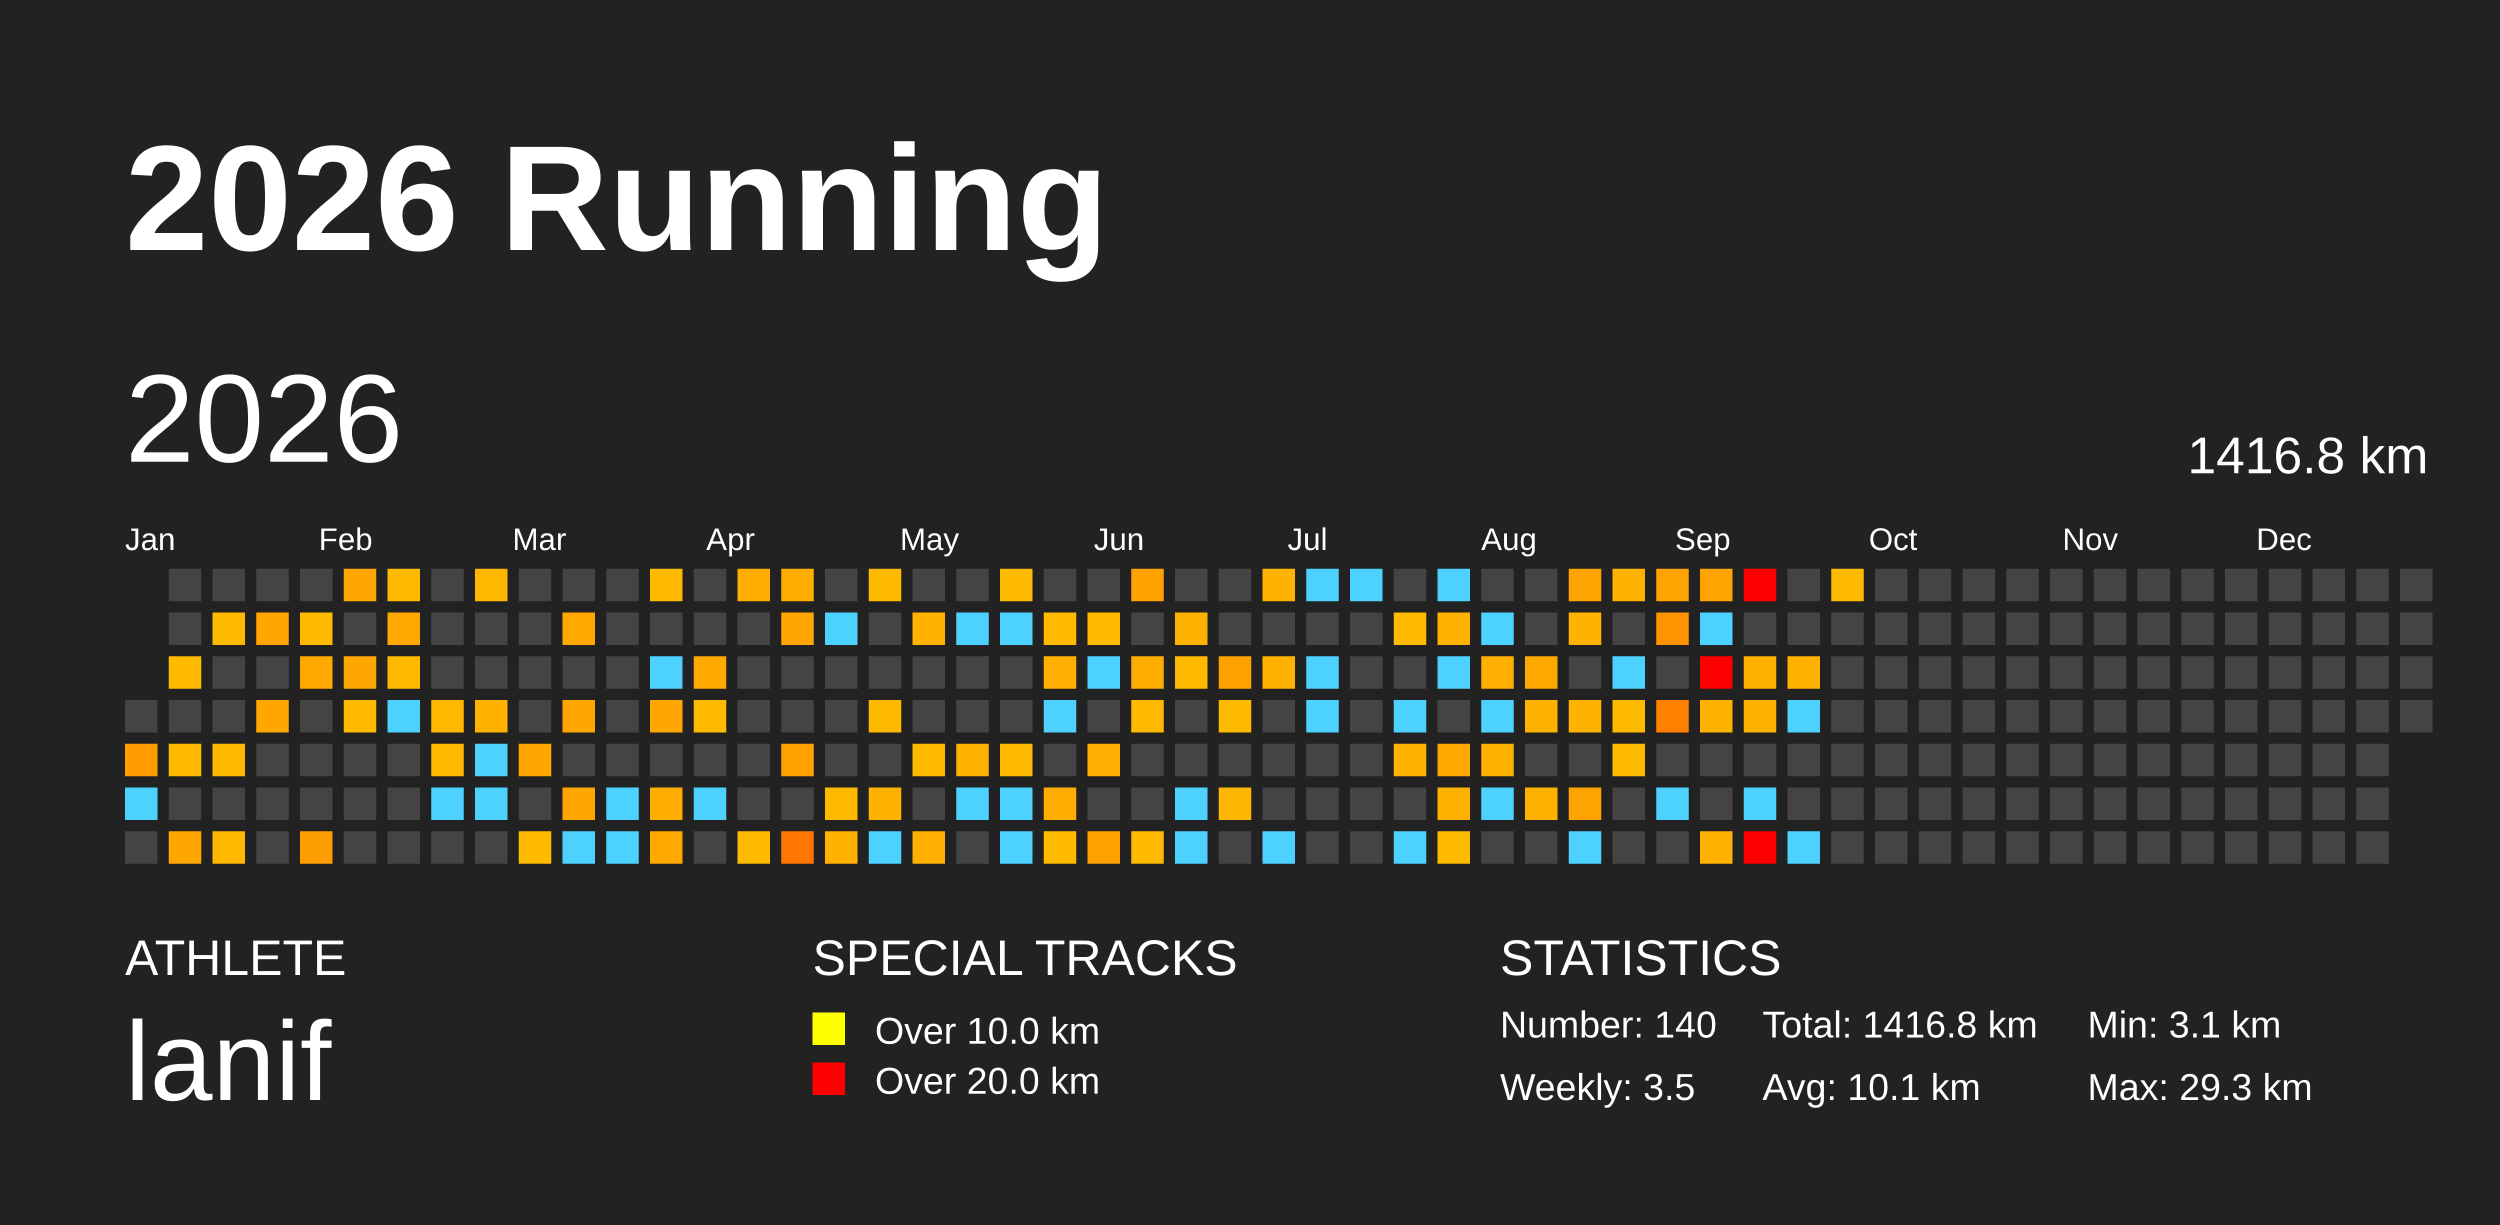
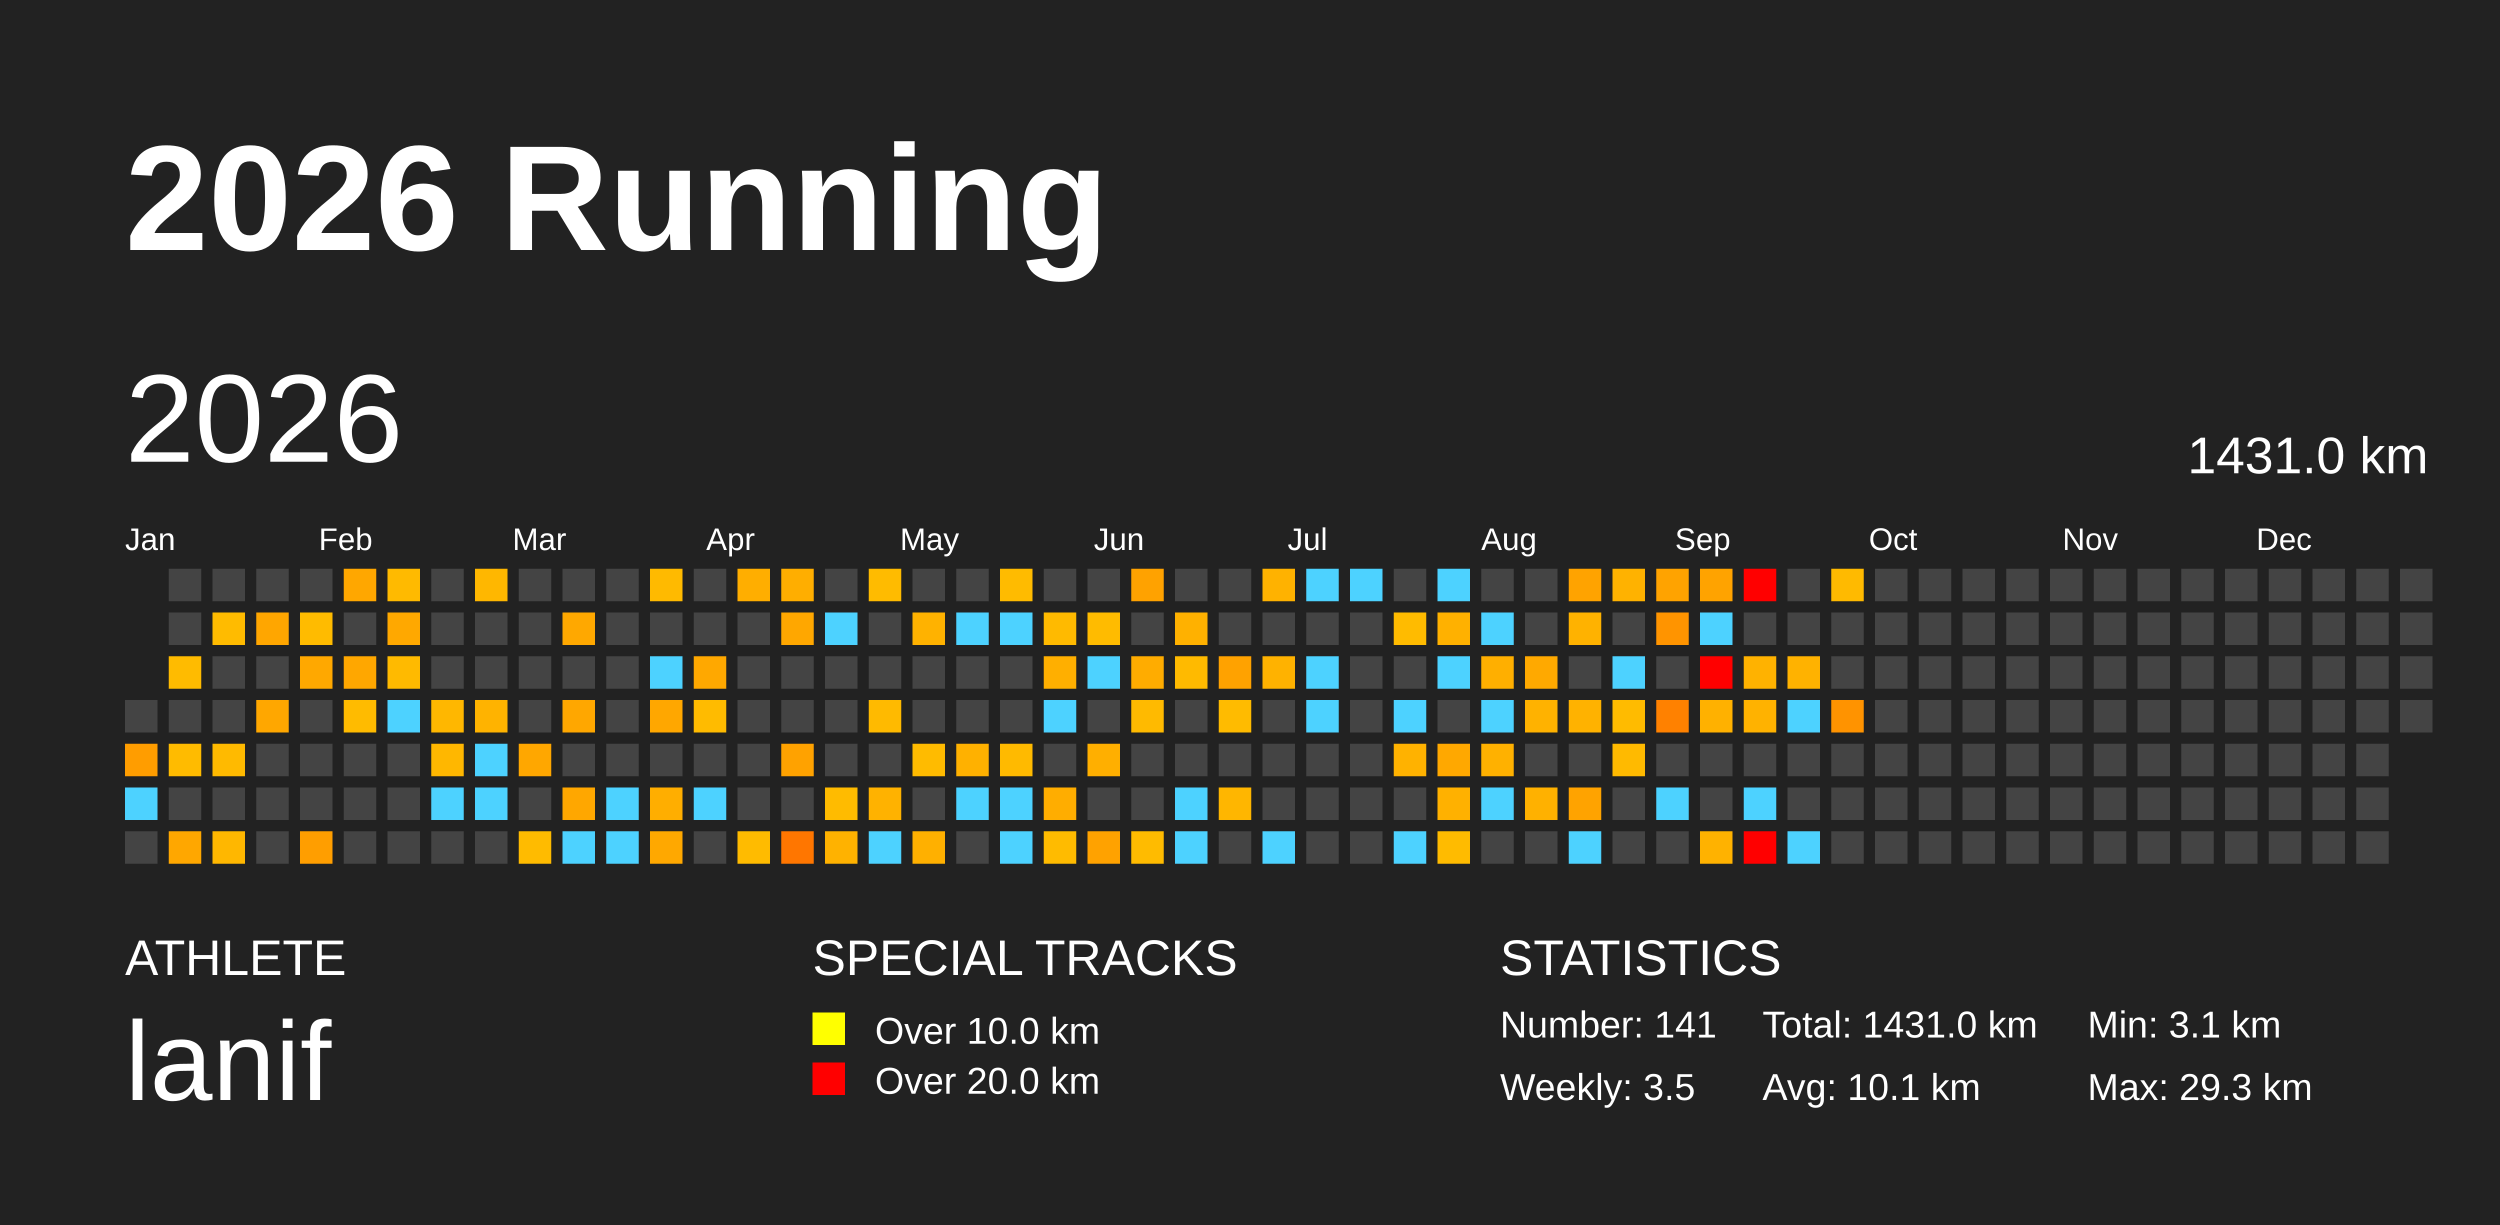
<svg xmlns="http://www.w3.org/2000/svg" baseProfile="full" height="98mm" version="1.1" viewBox="0,0,200,98" width="200mm">
  <defs />
  <rect fill="#222222" height="98" width="200" x="0" y="0" />
  <text fill="#FFFFFF" style="font-size:12px; font-family:Arial; font-weight:bold;" x="10" y="20">2026 Running</text>
  <text fill="#FFFFFF" style="font-size:4px; font-family:Arial" x="10" y="78">ATHLETE</text>
  <text fill="#FFFFFF" style="font-size:9px; font-family:Arial" x="10" y="88">lanif</text>
  <text fill="#FFFFFF" style="font-size:4px; font-family:Arial" x="65" y="78">SPECIAL TRACKS</text>
  <rect fill="yellow" height="2.6" width="2.6" x="65" y="81" />
  <text fill="#FFFFFF" style="font-size:3px; font-family:Arial" x="70" y="83.5">Over 10.0 km</text>
  <rect fill="red" height="2.6" width="2.6" x="65" y="85" />
  <text fill="#FFFFFF" style="font-size:3px; font-family:Arial" x="70" y="87.5">Over 20.0 km</text>
  <text fill="#FFFFFF" style="font-size:4px; font-family:Arial" x="120" y="78">STATISTICS</text>
-   <text fill="#FFFFFF" style="font-size:3px; font-family:Arial" x="120" y="83">Number: 140</text>
+   <text fill="#FFFFFF" style="font-size:3px; font-family:Arial" x="120" y="83">Number: 141</text>
  <text fill="#FFFFFF" style="font-size:3px; font-family:Arial" x="120" y="88">Weekly: 3.5</text>
-   <text fill="#FFFFFF" style="font-size:3px; font-family:Arial" x="141" y="83">Total: 1416.8 km</text>
+   <text fill="#FFFFFF" style="font-size:3px; font-family:Arial" x="141" y="83">Total: 1431.0 km</text>
  <text fill="#FFFFFF" style="font-size:3px; font-family:Arial" x="141" y="88">Avg: 10.1 km</text>
  <text fill="#FFFFFF" style="font-size:3px; font-family:Arial" x="167" y="83">Min: 3.1 km</text>
  <text fill="#FFFFFF" style="font-size:3px; font-family:Arial" x="167" y="88">Max: 29.3 km</text>
  <text dominant-baseline="hanging" fill="#FFFFFF" style="font-size:10.0px; font-family:Arial;" x="10" y="30">2026</text>
-   <text dominant-baseline="hanging" fill="#FFFFFF" style="font-size:4.125px; font-family:Arial;" x="175" y="35">1416.8 km</text>
+   <text dominant-baseline="hanging" fill="#FFFFFF" style="font-size:4.125px; font-family:Arial;" x="175" y="35">1431.0 km</text>
  <text fill="#FFFFFF" style="font-size:2.5px; font-family:Arial" x="10.0" y="44">Jan</text>
  <text fill="#FFFFFF" style="font-size:2.5px; font-family:Arial" x="25.5" y="44">Feb</text>
  <text fill="#FFFFFF" style="font-size:2.5px; font-family:Arial" x="41.0" y="44">Mar</text>
  <text fill="#FFFFFF" style="font-size:2.5px; font-family:Arial" x="56.5" y="44">Apr</text>
  <text fill="#FFFFFF" style="font-size:2.5px; font-family:Arial" x="72.0" y="44">May</text>
  <text fill="#FFFFFF" style="font-size:2.5px; font-family:Arial" x="87.5" y="44">Jun</text>
  <text fill="#FFFFFF" style="font-size:2.5px; font-family:Arial" x="103.0" y="44">Jul</text>
  <text fill="#FFFFFF" style="font-size:2.5px; font-family:Arial" x="118.5" y="44">Aug</text>
  <text fill="#FFFFFF" style="font-size:2.5px; font-family:Arial" x="134.0" y="44">Sep</text>
  <text fill="#FFFFFF" style="font-size:2.5px; font-family:Arial" x="149.5" y="44">Oct</text>
  <text fill="#FFFFFF" style="font-size:2.5px; font-family:Arial" x="165.0" y="44">Nov</text>
  <text fill="#FFFFFF" style="font-size:2.5px; font-family:Arial" x="180.5" y="44">Dec</text>
  <rect fill="#444444" height="2.6" width="2.6" x="10.0" y="56.0" />
  <rect fill="#ff9d00" height="2.6" width="2.6" x="10.0" y="59.5" />
  <rect fill="#4dd2ff" height="2.6" width="2.6" x="10.0" y="63.0" />
  <rect fill="#444444" height="2.6" width="2.6" x="10.0" y="66.5" />
  <rect fill="#444444" height="2.6" width="2.6" x="13.5" y="45.5" />
  <rect fill="#444444" height="2.6" width="2.6" x="13.5" y="49.0" />
  <rect fill="#ffbb00" height="2.6" width="2.6" x="13.5" y="52.5" />
  <rect fill="#444444" height="2.6" width="2.6" x="13.5" y="56.0" />
  <rect fill="#ffbb00" height="2.6" width="2.6" x="13.5" y="59.5" />
  <rect fill="#444444" height="2.6" width="2.6" x="13.5" y="63.0" />
  <rect fill="#ffa700" height="2.6" width="2.6" x="13.5" y="66.5" />
  <rect fill="#444444" height="2.6" width="2.6" x="17.0" y="45.5" />
  <rect fill="#ffbb00" height="2.6" width="2.6" x="17.0" y="49.0" />
  <rect fill="#444444" height="2.6" width="2.6" x="17.0" y="52.5" />
  <rect fill="#444444" height="2.6" width="2.6" x="17.0" y="56.0" />
  <rect fill="#ffba00" height="2.6" width="2.6" x="17.0" y="59.5" />
  <rect fill="#444444" height="2.6" width="2.6" x="17.0" y="63.0" />
  <rect fill="#ffb700" height="2.6" width="2.6" x="17.0" y="66.5" />
  <rect fill="#444444" height="2.6" width="2.6" x="20.5" y="45.5" />
  <rect fill="#ffa600" height="2.6" width="2.6" x="20.5" y="49.0" />
  <rect fill="#444444" height="2.6" width="2.6" x="20.5" y="52.5" />
  <rect fill="#ffa700" height="2.6" width="2.6" x="20.5" y="56.0" />
  <rect fill="#444444" height="2.6" width="2.6" x="20.5" y="59.5" />
  <rect fill="#444444" height="2.6" width="2.6" x="20.5" y="63.0" />
  <rect fill="#444444" height="2.6" width="2.6" x="20.5" y="66.5" />
  <rect fill="#444444" height="2.6" width="2.6" x="24.0" y="45.5" />
  <rect fill="#ffbb00" height="2.6" width="2.6" x="24.0" y="49.0" />
  <rect fill="#ffa800" height="2.6" width="2.6" x="24.0" y="52.5" />
  <rect fill="#444444" height="2.6" width="2.6" x="24.0" y="56.0" />
  <rect fill="#444444" height="2.6" width="2.6" x="24.0" y="59.5" />
  <rect fill="#444444" height="2.6" width="2.6" x="24.0" y="63.0" />
  <rect fill="#ff9e00" height="2.6" width="2.6" x="24.0" y="66.5" />
  <rect fill="#ffa700" height="2.6" width="2.6" x="27.5" y="45.5" />
  <rect fill="#444444" height="2.6" width="2.6" x="27.5" y="49.0" />
  <rect fill="#ffa700" height="2.6" width="2.6" x="27.5" y="52.5" />
  <rect fill="#ffbb00" height="2.6" width="2.6" x="27.5" y="56.0" />
  <rect fill="#444444" height="2.6" width="2.6" x="27.5" y="59.5" />
  <rect fill="#444444" height="2.6" width="2.6" x="27.5" y="63.0" />
  <rect fill="#444444" height="2.6" width="2.6" x="27.5" y="66.5" />
  <rect fill="#ffba00" height="2.6" width="2.6" x="31.0" y="45.5" />
  <rect fill="#ffa800" height="2.6" width="2.6" x="31.0" y="49.0" />
  <rect fill="#ffba00" height="2.6" width="2.6" x="31.0" y="52.5" />
  <rect fill="#4dd2ff" height="2.6" width="2.6" x="31.0" y="56.0" />
  <rect fill="#444444" height="2.6" width="2.6" x="31.0" y="59.5" />
  <rect fill="#444444" height="2.6" width="2.6" x="31.0" y="63.0" />
  <rect fill="#444444" height="2.6" width="2.6" x="31.0" y="66.5" />
  <rect fill="#444444" height="2.6" width="2.6" x="34.5" y="45.5" />
  <rect fill="#444444" height="2.6" width="2.6" x="34.5" y="49.0" />
  <rect fill="#444444" height="2.6" width="2.6" x="34.5" y="52.5" />
  <rect fill="#ffb700" height="2.6" width="2.6" x="34.5" y="56.0" />
  <rect fill="#ffb700" height="2.6" width="2.6" x="34.5" y="59.5" />
  <rect fill="#4dd2ff" height="2.6" width="2.6" x="34.5" y="63.0" />
  <rect fill="#444444" height="2.6" width="2.6" x="34.5" y="66.5" />
  <rect fill="#ffb700" height="2.6" width="2.6" x="38.0" y="45.5" />
  <rect fill="#444444" height="2.6" width="2.6" x="38.0" y="49.0" />
  <rect fill="#444444" height="2.6" width="2.6" x="38.0" y="52.5" />
  <rect fill="#ffb300" height="2.6" width="2.6" x="38.0" y="56.0" />
  <rect fill="#4dd2ff" height="2.6" width="2.6" x="38.0" y="59.5" />
  <rect fill="#4dd2ff" height="2.6" width="2.6" x="38.0" y="63.0" />
  <rect fill="#444444" height="2.6" width="2.6" x="38.0" y="66.5" />
  <rect fill="#444444" height="2.6" width="2.6" x="41.5" y="45.5" />
  <rect fill="#444444" height="2.6" width="2.6" x="41.5" y="49.0" />
  <rect fill="#444444" height="2.6" width="2.6" x="41.5" y="52.5" />
  <rect fill="#444444" height="2.6" width="2.6" x="41.5" y="56.0" />
  <rect fill="#ffa700" height="2.6" width="2.6" x="41.5" y="59.5" />
  <rect fill="#444444" height="2.6" width="2.6" x="41.5" y="63.0" />
  <rect fill="#ffbb00" height="2.6" width="2.6" x="41.5" y="66.5" />
  <rect fill="#444444" height="2.6" width="2.6" x="45.0" y="45.5" />
  <rect fill="#ffa800" height="2.6" width="2.6" x="45.0" y="49.0" />
  <rect fill="#444444" height="2.6" width="2.6" x="45.0" y="52.5" />
  <rect fill="#ffa700" height="2.6" width="2.6" x="45.0" y="56.0" />
  <rect fill="#444444" height="2.6" width="2.6" x="45.0" y="59.5" />
  <rect fill="#ffa700" height="2.6" width="2.6" x="45.0" y="63.0" />
  <rect fill="#4dd2ff" height="2.6" width="2.6" x="45.0" y="66.5" />
  <rect fill="#444444" height="2.6" width="2.6" x="48.5" y="45.5" />
  <rect fill="#444444" height="2.6" width="2.6" x="48.5" y="49.0" />
  <rect fill="#444444" height="2.6" width="2.6" x="48.5" y="52.5" />
  <rect fill="#444444" height="2.6" width="2.6" x="48.5" y="56.0" />
  <rect fill="#444444" height="2.6" width="2.6" x="48.5" y="59.5" />
  <rect fill="#4dd2ff" height="2.6" width="2.6" x="48.5" y="63.0" />
  <rect fill="#4dd2ff" height="2.6" width="2.6" x="48.5" y="66.5" />
  <rect fill="#ffba00" height="2.6" width="2.6" x="52.0" y="45.5" />
  <rect fill="#444444" height="2.6" width="2.6" x="52.0" y="49.0" />
  <rect fill="#4dd2ff" height="2.6" width="2.6" x="52.0" y="52.5" />
  <rect fill="#ffa700" height="2.6" width="2.6" x="52.0" y="56.0" />
  <rect fill="#444444" height="2.6" width="2.6" x="52.0" y="59.5" />
  <rect fill="#ffae00" height="2.6" width="2.6" x="52.0" y="63.0" />
  <rect fill="#ffa800" height="2.6" width="2.6" x="52.0" y="66.5" />
  <rect fill="#444444" height="2.6" width="2.6" x="55.5" y="45.5" />
  <rect fill="#444444" height="2.6" width="2.6" x="55.5" y="49.0" />
  <rect fill="#ffa800" height="2.6" width="2.6" x="55.5" y="52.5" />
  <rect fill="#ffbb00" height="2.6" width="2.6" x="55.5" y="56.0" />
  <rect fill="#444444" height="2.6" width="2.6" x="55.5" y="59.5" />
  <rect fill="#4dd2ff" height="2.6" width="2.6" x="55.5" y="63.0" />
  <rect fill="#444444" height="2.6" width="2.6" x="55.5" y="66.5" />
  <rect fill="#ffae00" height="2.6" width="2.6" x="59.0" y="45.5" />
  <rect fill="#444444" height="2.6" width="2.6" x="59.0" y="49.0" />
  <rect fill="#444444" height="2.6" width="2.6" x="59.0" y="52.5" />
  <rect fill="#444444" height="2.6" width="2.6" x="59.0" y="56.0" />
  <rect fill="#444444" height="2.6" width="2.6" x="59.0" y="59.5" />
  <rect fill="#444444" height="2.6" width="2.6" x="59.0" y="63.0" />
  <rect fill="#ffbb00" height="2.6" width="2.6" x="59.0" y="66.5" />
  <rect fill="#ffae00" height="2.6" width="2.6" x="62.5" y="45.5" />
  <rect fill="#ffa700" height="2.6" width="2.6" x="62.5" y="49.0" />
  <rect fill="#444444" height="2.6" width="2.6" x="62.5" y="52.5" />
  <rect fill="#444444" height="2.6" width="2.6" x="62.5" y="56.0" />
  <rect fill="#ffa200" height="2.6" width="2.6" x="62.5" y="59.5" />
  <rect fill="#444444" height="2.6" width="2.6" x="62.5" y="63.0" />
  <rect fill="#ff7600" height="2.6" width="2.6" x="62.5" y="66.5" />
  <rect fill="#444444" height="2.6" width="2.6" x="66.0" y="45.5" />
  <rect fill="#4dd2ff" height="2.6" width="2.6" x="66.0" y="49.0" />
  <rect fill="#444444" height="2.6" width="2.6" x="66.0" y="52.5" />
  <rect fill="#444444" height="2.6" width="2.6" x="66.0" y="56.0" />
  <rect fill="#444444" height="2.6" width="2.6" x="66.0" y="59.5" />
  <rect fill="#ffbb00" height="2.6" width="2.6" x="66.0" y="63.0" />
  <rect fill="#ffb200" height="2.6" width="2.6" x="66.0" y="66.5" />
  <rect fill="#ffbb00" height="2.6" width="2.6" x="69.5" y="45.5" />
  <rect fill="#444444" height="2.6" width="2.6" x="69.5" y="49.0" />
  <rect fill="#444444" height="2.6" width="2.6" x="69.5" y="52.5" />
  <rect fill="#ffba00" height="2.6" width="2.6" x="69.5" y="56.0" />
  <rect fill="#444444" height="2.6" width="2.6" x="69.5" y="59.5" />
  <rect fill="#ffb200" height="2.6" width="2.6" x="69.5" y="63.0" />
  <rect fill="#4dd2ff" height="2.6" width="2.6" x="69.5" y="66.5" />
  <rect fill="#444444" height="2.6" width="2.6" x="73.0" y="45.5" />
  <rect fill="#ffb200" height="2.6" width="2.6" x="73.0" y="49.0" />
  <rect fill="#444444" height="2.6" width="2.6" x="73.0" y="52.5" />
  <rect fill="#444444" height="2.6" width="2.6" x="73.0" y="56.0" />
  <rect fill="#ffbb00" height="2.6" width="2.6" x="73.0" y="59.5" />
  <rect fill="#444444" height="2.6" width="2.6" x="73.0" y="63.0" />
  <rect fill="#ffb000" height="2.6" width="2.6" x="73.0" y="66.5" />
  <rect fill="#444444" height="2.6" width="2.6" x="76.5" y="45.5" />
  <rect fill="#4dd2ff" height="2.6" width="2.6" x="76.5" y="49.0" />
  <rect fill="#444444" height="2.6" width="2.6" x="76.5" y="52.5" />
  <rect fill="#444444" height="2.6" width="2.6" x="76.5" y="56.0" />
  <rect fill="#ffb100" height="2.6" width="2.6" x="76.5" y="59.5" />
  <rect fill="#4dd2ff" height="2.6" width="2.6" x="76.5" y="63.0" />
  <rect fill="#444444" height="2.6" width="2.6" x="76.5" y="66.5" />
  <rect fill="#ffbb00" height="2.6" width="2.6" x="80.0" y="45.5" />
  <rect fill="#4dd2ff" height="2.6" width="2.6" x="80.0" y="49.0" />
  <rect fill="#444444" height="2.6" width="2.6" x="80.0" y="52.5" />
  <rect fill="#444444" height="2.6" width="2.6" x="80.0" y="56.0" />
  <rect fill="#ffba00" height="2.6" width="2.6" x="80.0" y="59.5" />
  <rect fill="#4dd2ff" height="2.6" width="2.6" x="80.0" y="63.0" />
  <rect fill="#4dd2ff" height="2.6" width="2.6" x="80.0" y="66.5" />
  <rect fill="#444444" height="2.6" width="2.6" x="83.5" y="45.5" />
  <rect fill="#ffba00" height="2.6" width="2.6" x="83.5" y="49.0" />
  <rect fill="#ffaf00" height="2.6" width="2.6" x="83.5" y="52.5" />
  <rect fill="#4dd2ff" height="2.6" width="2.6" x="83.5" y="56.0" />
  <rect fill="#444444" height="2.6" width="2.6" x="83.5" y="59.5" />
  <rect fill="#ffad00" height="2.6" width="2.6" x="83.5" y="63.0" />
  <rect fill="#ffbb00" height="2.6" width="2.6" x="83.5" y="66.5" />
  <rect fill="#444444" height="2.6" width="2.6" x="87.0" y="45.5" />
  <rect fill="#ffbb00" height="2.6" width="2.6" x="87.0" y="49.0" />
  <rect fill="#4dd2ff" height="2.6" width="2.6" x="87.0" y="52.5" />
  <rect fill="#444444" height="2.6" width="2.6" x="87.0" y="56.0" />
  <rect fill="#ffaf00" height="2.6" width="2.6" x="87.0" y="59.5" />
  <rect fill="#444444" height="2.6" width="2.6" x="87.0" y="63.0" />
  <rect fill="#ffa200" height="2.6" width="2.6" x="87.0" y="66.5" />
  <rect fill="#ffa200" height="2.6" width="2.6" x="90.5" y="45.5" />
  <rect fill="#444444" height="2.6" width="2.6" x="90.5" y="49.0" />
  <rect fill="#ffac00" height="2.6" width="2.6" x="90.5" y="52.5" />
  <rect fill="#ffba00" height="2.6" width="2.6" x="90.5" y="56.0" />
  <rect fill="#444444" height="2.6" width="2.6" x="90.5" y="59.5" />
  <rect fill="#444444" height="2.6" width="2.6" x="90.5" y="63.0" />
  <rect fill="#ffbb00" height="2.6" width="2.6" x="90.5" y="66.5" />
  <rect fill="#444444" height="2.6" width="2.6" x="94.0" y="45.5" />
  <rect fill="#ffb100" height="2.6" width="2.6" x="94.0" y="49.0" />
  <rect fill="#ffba00" height="2.6" width="2.6" x="94.0" y="52.5" />
  <rect fill="#444444" height="2.6" width="2.6" x="94.0" y="56.0" />
  <rect fill="#444444" height="2.6" width="2.6" x="94.0" y="59.5" />
  <rect fill="#4dd2ff" height="2.6" width="2.6" x="94.0" y="63.0" />
  <rect fill="#4dd2ff" height="2.6" width="2.6" x="94.0" y="66.5" />
  <rect fill="#444444" height="2.6" width="2.6" x="97.5" y="45.5" />
  <rect fill="#444444" height="2.6" width="2.6" x="97.5" y="49.0" />
  <rect fill="#ffa200" height="2.6" width="2.6" x="97.5" y="52.5" />
  <rect fill="#ffbb00" height="2.6" width="2.6" x="97.5" y="56.0" />
  <rect fill="#444444" height="2.6" width="2.6" x="97.5" y="59.5" />
  <rect fill="#ffb600" height="2.6" width="2.6" x="97.5" y="63.0" />
  <rect fill="#444444" height="2.6" width="2.6" x="97.5" y="66.5" />
  <rect fill="#ffb200" height="2.6" width="2.6" x="101.0" y="45.5" />
  <rect fill="#444444" height="2.6" width="2.6" x="101.0" y="49.0" />
  <rect fill="#ffb200" height="2.6" width="2.6" x="101.0" y="52.5" />
  <rect fill="#444444" height="2.6" width="2.6" x="101.0" y="56.0" />
  <rect fill="#444444" height="2.6" width="2.6" x="101.0" y="59.5" />
  <rect fill="#444444" height="2.6" width="2.6" x="101.0" y="63.0" />
  <rect fill="#4dd2ff" height="2.6" width="2.6" x="101.0" y="66.5" />
  <rect fill="#4dd2ff" height="2.6" width="2.6" x="104.5" y="45.5" />
  <rect fill="#444444" height="2.6" width="2.6" x="104.5" y="49.0" />
  <rect fill="#4dd2ff" height="2.6" width="2.6" x="104.5" y="52.5" />
  <rect fill="#4dd2ff" height="2.6" width="2.6" x="104.5" y="56.0" />
  <rect fill="#444444" height="2.6" width="2.6" x="104.5" y="59.5" />
  <rect fill="#444444" height="2.6" width="2.6" x="104.5" y="63.0" />
  <rect fill="#444444" height="2.6" width="2.6" x="104.5" y="66.5" />
  <rect fill="#4dd2ff" height="2.6" width="2.6" x="108.0" y="45.5" />
  <rect fill="#444444" height="2.6" width="2.6" x="108.0" y="49.0" />
  <rect fill="#444444" height="2.6" width="2.6" x="108.0" y="52.5" />
  <rect fill="#444444" height="2.6" width="2.6" x="108.0" y="56.0" />
  <rect fill="#444444" height="2.6" width="2.6" x="108.0" y="59.5" />
  <rect fill="#444444" height="2.6" width="2.6" x="108.0" y="63.0" />
  <rect fill="#444444" height="2.6" width="2.6" x="108.0" y="66.5" />
  <rect fill="#444444" height="2.6" width="2.6" x="111.5" y="45.5" />
  <rect fill="#ffbb00" height="2.6" width="2.6" x="111.5" y="49.0" />
  <rect fill="#444444" height="2.6" width="2.6" x="111.5" y="52.5" />
  <rect fill="#4dd2ff" height="2.6" width="2.6" x="111.5" y="56.0" />
  <rect fill="#ffb200" height="2.6" width="2.6" x="111.5" y="59.5" />
  <rect fill="#444444" height="2.6" width="2.6" x="111.5" y="63.0" />
  <rect fill="#4dd2ff" height="2.6" width="2.6" x="111.5" y="66.5" />
  <rect fill="#4dd2ff" height="2.6" width="2.6" x="115.0" y="45.5" />
  <rect fill="#ffb100" height="2.6" width="2.6" x="115.0" y="49.0" />
  <rect fill="#4dd2ff" height="2.6" width="2.6" x="115.0" y="52.5" />
  <rect fill="#444444" height="2.6" width="2.6" x="115.0" y="56.0" />
  <rect fill="#ffa800" height="2.6" width="2.6" x="115.0" y="59.5" />
  <rect fill="#ffb100" height="2.6" width="2.6" x="115.0" y="63.0" />
  <rect fill="#ffbb00" height="2.6" width="2.6" x="115.0" y="66.5" />
  <rect fill="#444444" height="2.6" width="2.6" x="118.5" y="45.5" />
  <rect fill="#4dd2ff" height="2.6" width="2.6" x="118.5" y="49.0" />
  <rect fill="#ffaf00" height="2.6" width="2.6" x="118.5" y="52.5" />
  <rect fill="#4dd2ff" height="2.6" width="2.6" x="118.5" y="56.0" />
  <rect fill="#ffb100" height="2.6" width="2.6" x="118.5" y="59.5" />
  <rect fill="#4dd2ff" height="2.6" width="2.6" x="118.5" y="63.0" />
  <rect fill="#444444" height="2.6" width="2.6" x="118.5" y="66.5" />
  <rect fill="#444444" height="2.6" width="2.6" x="122.0" y="45.5" />
  <rect fill="#444444" height="2.6" width="2.6" x="122.0" y="49.0" />
  <rect fill="#ffa900" height="2.6" width="2.6" x="122.0" y="52.5" />
  <rect fill="#ffb200" height="2.6" width="2.6" x="122.0" y="56.0" />
  <rect fill="#444444" height="2.6" width="2.6" x="122.0" y="59.5" />
  <rect fill="#ffb100" height="2.6" width="2.6" x="122.0" y="63.0" />
  <rect fill="#444444" height="2.6" width="2.6" x="122.0" y="66.5" />
  <rect fill="#ffa300" height="2.6" width="2.6" x="125.5" y="45.5" />
  <rect fill="#ffb200" height="2.6" width="2.6" x="125.5" y="49.0" />
  <rect fill="#444444" height="2.6" width="2.6" x="125.5" y="52.5" />
  <rect fill="#ffb200" height="2.6" width="2.6" x="125.5" y="56.0" />
  <rect fill="#444444" height="2.6" width="2.6" x="125.5" y="59.5" />
  <rect fill="#ffa300" height="2.6" width="2.6" x="125.5" y="63.0" />
  <rect fill="#4dd2ff" height="2.6" width="2.6" x="125.5" y="66.5" />
  <rect fill="#ffb200" height="2.6" width="2.6" x="129.0" y="45.5" />
  <rect fill="#444444" height="2.6" width="2.6" x="129.0" y="49.0" />
  <rect fill="#4dd2ff" height="2.6" width="2.6" x="129.0" y="52.5" />
  <rect fill="#ffbb00" height="2.6" width="2.6" x="129.0" y="56.0" />
  <rect fill="#ffba00" height="2.6" width="2.6" x="129.0" y="59.5" />
  <rect fill="#444444" height="2.6" width="2.6" x="129.0" y="63.0" />
  <rect fill="#444444" height="2.6" width="2.6" x="129.0" y="66.5" />
  <rect fill="#ffa300" height="2.6" width="2.6" x="132.5" y="45.5" />
  <rect fill="#ff9400" height="2.6" width="2.6" x="132.5" y="49.0" />
  <rect fill="#444444" height="2.6" width="2.6" x="132.5" y="52.5" />
  <rect fill="#ff8100" height="2.6" width="2.6" x="132.5" y="56.0" />
  <rect fill="#444444" height="2.6" width="2.6" x="132.5" y="59.5" />
  <rect fill="#4dd2ff" height="2.6" width="2.6" x="132.5" y="63.0" />
  <rect fill="#444444" height="2.6" width="2.6" x="132.5" y="66.5" />
  <rect fill="#ffa300" height="2.6" width="2.6" x="136.0" y="45.5" />
  <rect fill="#4dd2ff" height="2.6" width="2.6" x="136.0" y="49.0" />
  <rect fill="red" height="2.6" width="2.6" x="136.0" y="52.5" />
  <rect fill="#ffb100" height="2.6" width="2.6" x="136.0" y="56.0" />
  <rect fill="#444444" height="2.6" width="2.6" x="136.0" y="59.5" />
  <rect fill="#444444" height="2.6" width="2.6" x="136.0" y="63.0" />
  <rect fill="#ffb200" height="2.6" width="2.6" x="136.0" y="66.5" />
  <rect fill="red" height="2.6" width="2.6" x="139.5" y="45.5" />
  <rect fill="#444444" height="2.6" width="2.6" x="139.5" y="49.0" />
  <rect fill="#ffb200" height="2.6" width="2.6" x="139.5" y="52.5" />
  <rect fill="#ffb200" height="2.6" width="2.6" x="139.5" y="56.0" />
  <rect fill="#444444" height="2.6" width="2.6" x="139.5" y="59.5" />
  <rect fill="#4dd2ff" height="2.6" width="2.6" x="139.5" y="63.0" />
  <rect fill="red" height="2.6" width="2.6" x="139.5" y="66.5" />
  <rect fill="#444444" height="2.6" width="2.6" x="143.0" y="45.5" />
  <rect fill="#444444" height="2.6" width="2.6" x="143.0" y="49.0" />
  <rect fill="#ffb200" height="2.6" width="2.6" x="143.0" y="52.5" />
  <rect fill="#4dd2ff" height="2.6" width="2.6" x="143.0" y="56.0" />
  <rect fill="#444444" height="2.6" width="2.6" x="143.0" y="59.5" />
  <rect fill="#444444" height="2.6" width="2.6" x="143.0" y="63.0" />
  <rect fill="#4dd2ff" height="2.6" width="2.6" x="143.0" y="66.5" />
  <rect fill="#ffba00" height="2.6" width="2.6" x="146.5" y="45.5" />
  <rect fill="#444444" height="2.6" width="2.6" x="146.5" y="49.0" />
  <rect fill="#444444" height="2.6" width="2.6" x="146.5" y="52.5" />
-   <rect fill="#444444" height="2.6" width="2.6" x="146.5" y="56.0" />
+   <rect fill="#ff9300" height="2.6" width="2.6" x="146.5" y="56.0" />
  <rect fill="#444444" height="2.6" width="2.6" x="146.5" y="59.5" />
  <rect fill="#444444" height="2.6" width="2.6" x="146.5" y="63.0" />
  <rect fill="#444444" height="2.6" width="2.6" x="146.5" y="66.5" />
  <rect fill="#444444" height="2.6" width="2.6" x="150.0" y="45.5" />
  <rect fill="#444444" height="2.6" width="2.6" x="150.0" y="49.0" />
  <rect fill="#444444" height="2.6" width="2.6" x="150.0" y="52.5" />
  <rect fill="#444444" height="2.6" width="2.6" x="150.0" y="56.0" />
  <rect fill="#444444" height="2.6" width="2.6" x="150.0" y="59.5" />
  <rect fill="#444444" height="2.6" width="2.6" x="150.0" y="63.0" />
  <rect fill="#444444" height="2.6" width="2.6" x="150.0" y="66.5" />
  <rect fill="#444444" height="2.6" width="2.6" x="153.5" y="45.5" />
  <rect fill="#444444" height="2.6" width="2.6" x="153.5" y="49.0" />
  <rect fill="#444444" height="2.6" width="2.6" x="153.5" y="52.5" />
  <rect fill="#444444" height="2.6" width="2.6" x="153.5" y="56.0" />
  <rect fill="#444444" height="2.6" width="2.6" x="153.5" y="59.5" />
  <rect fill="#444444" height="2.6" width="2.6" x="153.5" y="63.0" />
  <rect fill="#444444" height="2.6" width="2.6" x="153.5" y="66.5" />
  <rect fill="#444444" height="2.6" width="2.6" x="157.0" y="45.5" />
  <rect fill="#444444" height="2.6" width="2.6" x="157.0" y="49.0" />
  <rect fill="#444444" height="2.6" width="2.6" x="157.0" y="52.5" />
  <rect fill="#444444" height="2.6" width="2.6" x="157.0" y="56.0" />
  <rect fill="#444444" height="2.6" width="2.6" x="157.0" y="59.5" />
  <rect fill="#444444" height="2.6" width="2.6" x="157.0" y="63.0" />
  <rect fill="#444444" height="2.6" width="2.6" x="157.0" y="66.5" />
  <rect fill="#444444" height="2.6" width="2.6" x="160.5" y="45.5" />
  <rect fill="#444444" height="2.6" width="2.6" x="160.5" y="49.0" />
  <rect fill="#444444" height="2.6" width="2.6" x="160.5" y="52.5" />
  <rect fill="#444444" height="2.6" width="2.6" x="160.5" y="56.0" />
  <rect fill="#444444" height="2.6" width="2.6" x="160.5" y="59.5" />
  <rect fill="#444444" height="2.6" width="2.6" x="160.5" y="63.0" />
  <rect fill="#444444" height="2.6" width="2.6" x="160.5" y="66.5" />
  <rect fill="#444444" height="2.6" width="2.6" x="164.0" y="45.5" />
  <rect fill="#444444" height="2.6" width="2.6" x="164.0" y="49.0" />
  <rect fill="#444444" height="2.6" width="2.6" x="164.0" y="52.5" />
  <rect fill="#444444" height="2.6" width="2.6" x="164.0" y="56.0" />
  <rect fill="#444444" height="2.6" width="2.6" x="164.0" y="59.5" />
  <rect fill="#444444" height="2.6" width="2.6" x="164.0" y="63.0" />
  <rect fill="#444444" height="2.6" width="2.6" x="164.0" y="66.5" />
  <rect fill="#444444" height="2.6" width="2.6" x="167.5" y="45.5" />
  <rect fill="#444444" height="2.6" width="2.6" x="167.5" y="49.0" />
  <rect fill="#444444" height="2.6" width="2.6" x="167.5" y="52.5" />
  <rect fill="#444444" height="2.6" width="2.6" x="167.5" y="56.0" />
  <rect fill="#444444" height="2.6" width="2.6" x="167.5" y="59.5" />
  <rect fill="#444444" height="2.6" width="2.6" x="167.5" y="63.0" />
  <rect fill="#444444" height="2.6" width="2.6" x="167.5" y="66.5" />
  <rect fill="#444444" height="2.6" width="2.6" x="171.0" y="45.5" />
  <rect fill="#444444" height="2.6" width="2.6" x="171.0" y="49.0" />
  <rect fill="#444444" height="2.6" width="2.6" x="171.0" y="52.5" />
  <rect fill="#444444" height="2.6" width="2.6" x="171.0" y="56.0" />
  <rect fill="#444444" height="2.6" width="2.6" x="171.0" y="59.5" />
  <rect fill="#444444" height="2.6" width="2.6" x="171.0" y="63.0" />
  <rect fill="#444444" height="2.6" width="2.6" x="171.0" y="66.5" />
  <rect fill="#444444" height="2.6" width="2.6" x="174.5" y="45.5" />
  <rect fill="#444444" height="2.6" width="2.6" x="174.5" y="49.0" />
  <rect fill="#444444" height="2.6" width="2.6" x="174.5" y="52.5" />
  <rect fill="#444444" height="2.6" width="2.6" x="174.5" y="56.0" />
  <rect fill="#444444" height="2.6" width="2.6" x="174.5" y="59.5" />
  <rect fill="#444444" height="2.6" width="2.6" x="174.5" y="63.0" />
  <rect fill="#444444" height="2.6" width="2.6" x="174.5" y="66.5" />
  <rect fill="#444444" height="2.6" width="2.6" x="178.0" y="45.5" />
  <rect fill="#444444" height="2.6" width="2.6" x="178.0" y="49.0" />
  <rect fill="#444444" height="2.6" width="2.6" x="178.0" y="52.5" />
  <rect fill="#444444" height="2.6" width="2.6" x="178.0" y="56.0" />
  <rect fill="#444444" height="2.6" width="2.6" x="178.0" y="59.5" />
  <rect fill="#444444" height="2.6" width="2.6" x="178.0" y="63.0" />
  <rect fill="#444444" height="2.6" width="2.6" x="178.0" y="66.5" />
  <rect fill="#444444" height="2.6" width="2.6" x="181.5" y="45.5" />
  <rect fill="#444444" height="2.6" width="2.6" x="181.5" y="49.0" />
  <rect fill="#444444" height="2.6" width="2.6" x="181.5" y="52.5" />
  <rect fill="#444444" height="2.6" width="2.6" x="181.5" y="56.0" />
  <rect fill="#444444" height="2.6" width="2.6" x="181.5" y="59.5" />
  <rect fill="#444444" height="2.6" width="2.6" x="181.5" y="63.0" />
  <rect fill="#444444" height="2.6" width="2.6" x="181.5" y="66.5" />
  <rect fill="#444444" height="2.6" width="2.6" x="185.0" y="45.5" />
  <rect fill="#444444" height="2.6" width="2.6" x="185.0" y="49.0" />
  <rect fill="#444444" height="2.6" width="2.6" x="185.0" y="52.5" />
  <rect fill="#444444" height="2.6" width="2.6" x="185.0" y="56.0" />
  <rect fill="#444444" height="2.6" width="2.6" x="185.0" y="59.5" />
  <rect fill="#444444" height="2.6" width="2.6" x="185.0" y="63.0" />
  <rect fill="#444444" height="2.6" width="2.6" x="185.0" y="66.5" />
  <rect fill="#444444" height="2.6" width="2.6" x="188.5" y="45.5" />
  <rect fill="#444444" height="2.6" width="2.6" x="188.5" y="49.0" />
  <rect fill="#444444" height="2.6" width="2.6" x="188.5" y="52.5" />
  <rect fill="#444444" height="2.6" width="2.6" x="188.5" y="56.0" />
  <rect fill="#444444" height="2.6" width="2.6" x="188.5" y="59.5" />
  <rect fill="#444444" height="2.6" width="2.6" x="188.5" y="63.0" />
  <rect fill="#444444" height="2.6" width="2.6" x="188.5" y="66.5" />
  <rect fill="#444444" height="2.6" width="2.6" x="192.0" y="45.5" />
  <rect fill="#444444" height="2.6" width="2.6" x="192.0" y="49.0" />
  <rect fill="#444444" height="2.6" width="2.6" x="192.0" y="52.5" />
  <rect fill="#444444" height="2.6" width="2.6" x="192.0" y="56.0" />
</svg>
